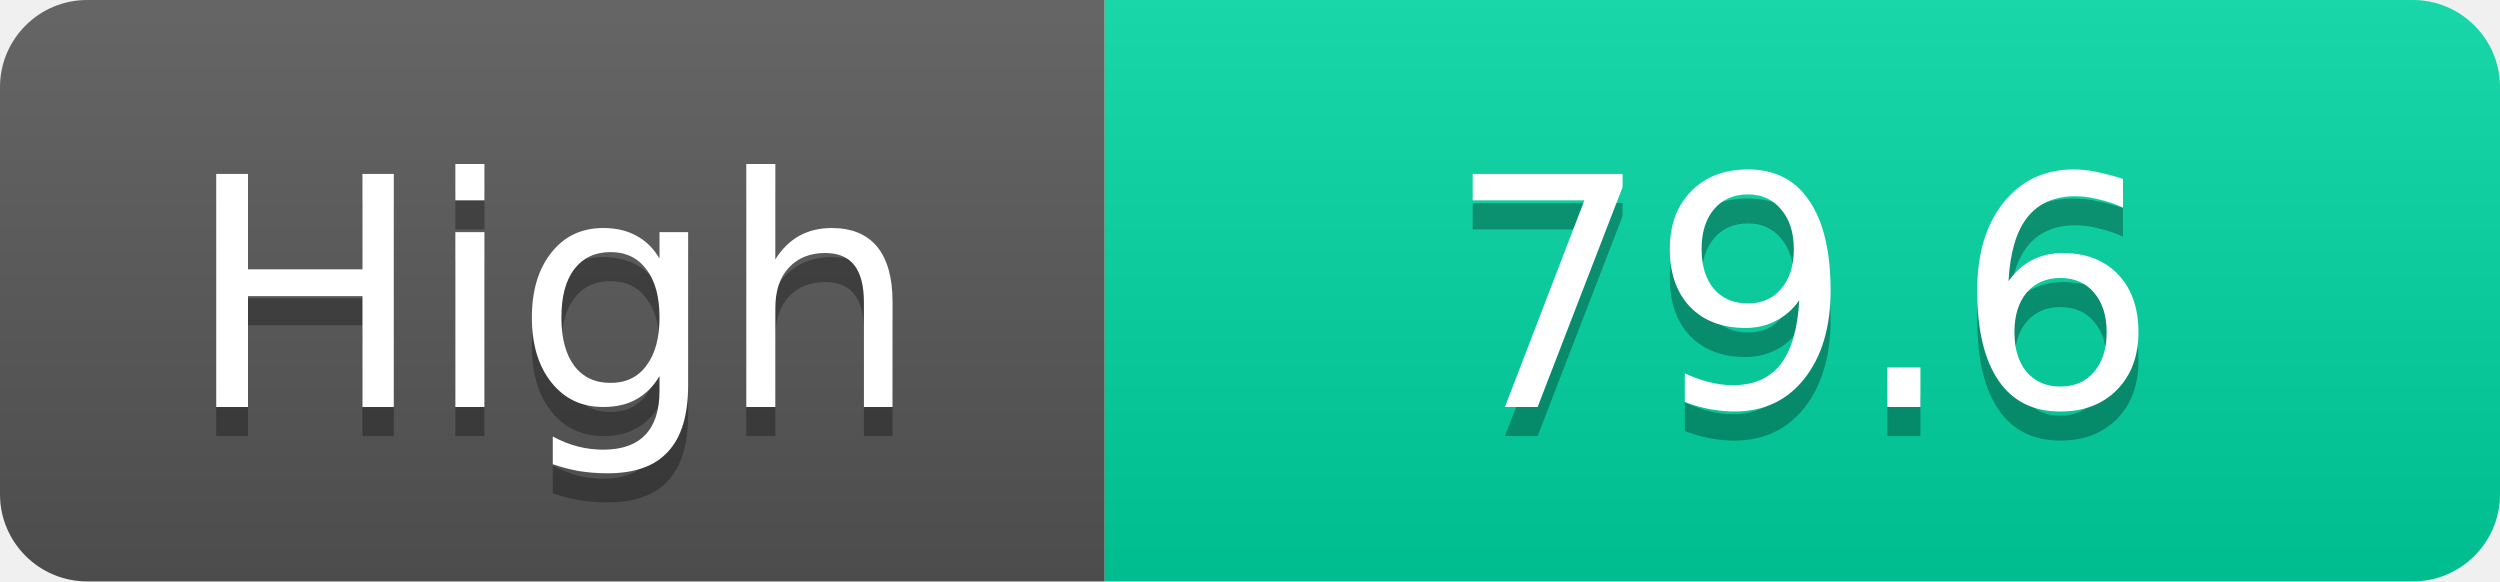
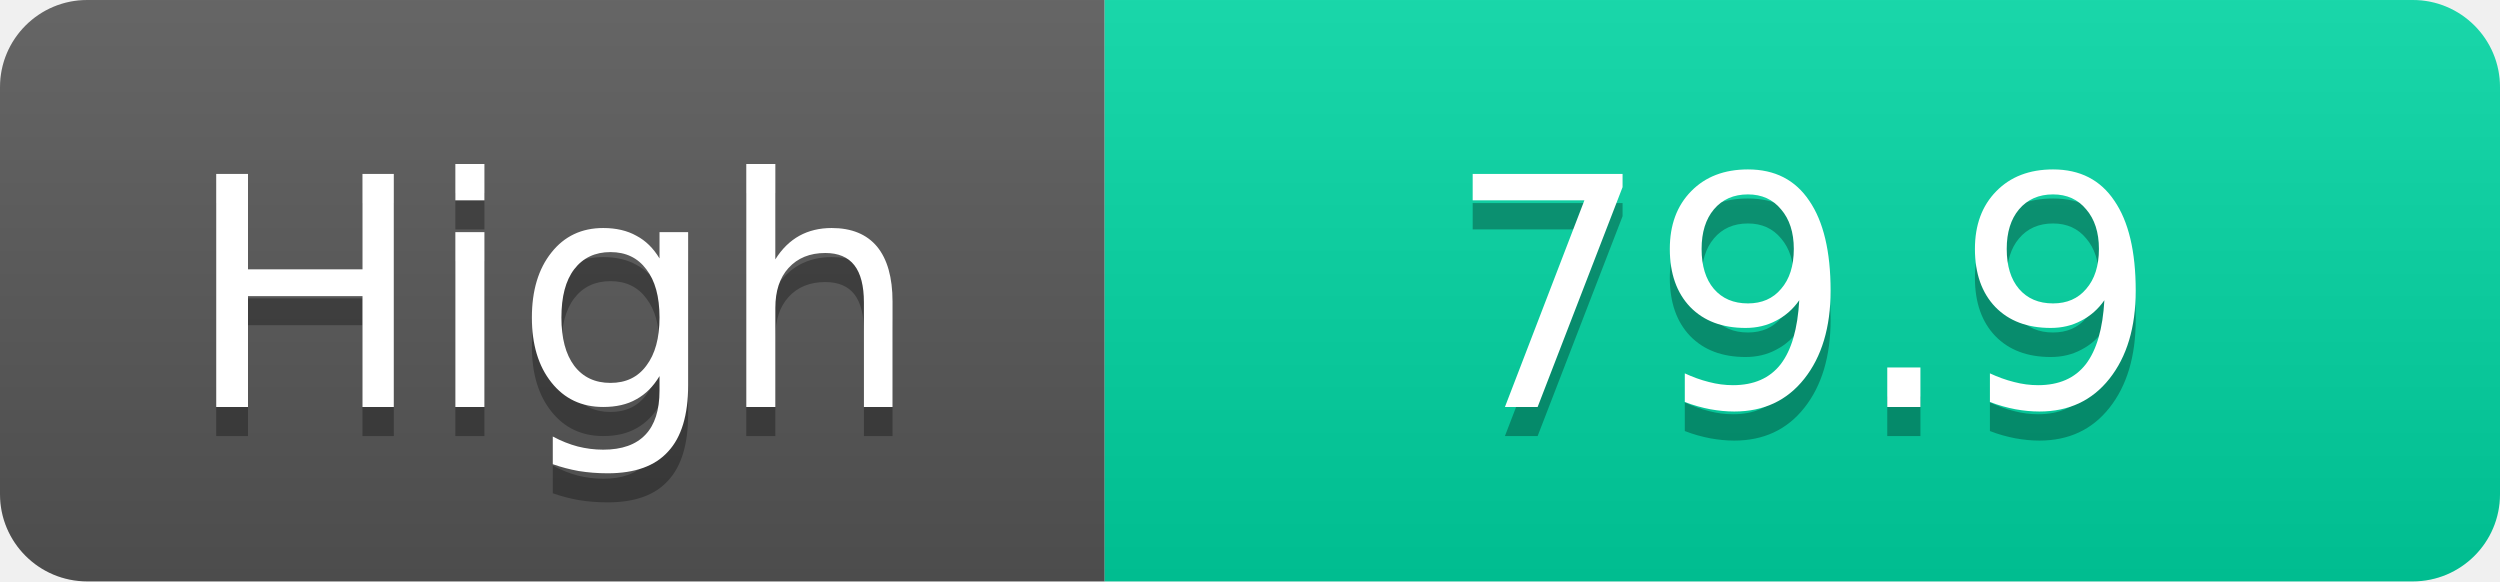
<svg xmlns="http://www.w3.org/2000/svg" width="86" height="20">
  <linearGradient id="s" x2="0" y2="100%">
    <stop offset="0" stop-color="#fff" stop-opacity=".1" />
    <stop offset="1" stop-opacity=".1" />
  </linearGradient>
  <clipPath id="r">
    <rect width="86" height="20" rx="3" fill="#fff" />
  </clipPath>
  <g clip-path="url(#r)">
    <rect width="38" height="20" fill="#555" />
    <rect x="38" width="48" height="20" fill="#00d2a0" />
    <rect width="86" height="20" fill="url(#s)" />
  </g>
  <g fill="#fff" text-anchor="middle" font-family="Verdana,Geneva,DejaVu Sans,sans-serif" text-rendering="geometricPrecision" font-size="11">
    <text x="19.0" y="15" fill="#010101" fill-opacity=".3">High</text>
    <text x="19.0" y="14">High</text>
-     <text x="62.0" y="15" fill="#010101" fill-opacity=".3">79.6</text>
-     <text x="62.0" y="14">79.6</text>
+     <text x="62.0" y="15" fill="#010101" fill-opacity=".3">79.9</text>
+     <text x="62.0" y="14">79.9</text>
  </g>
</svg>
